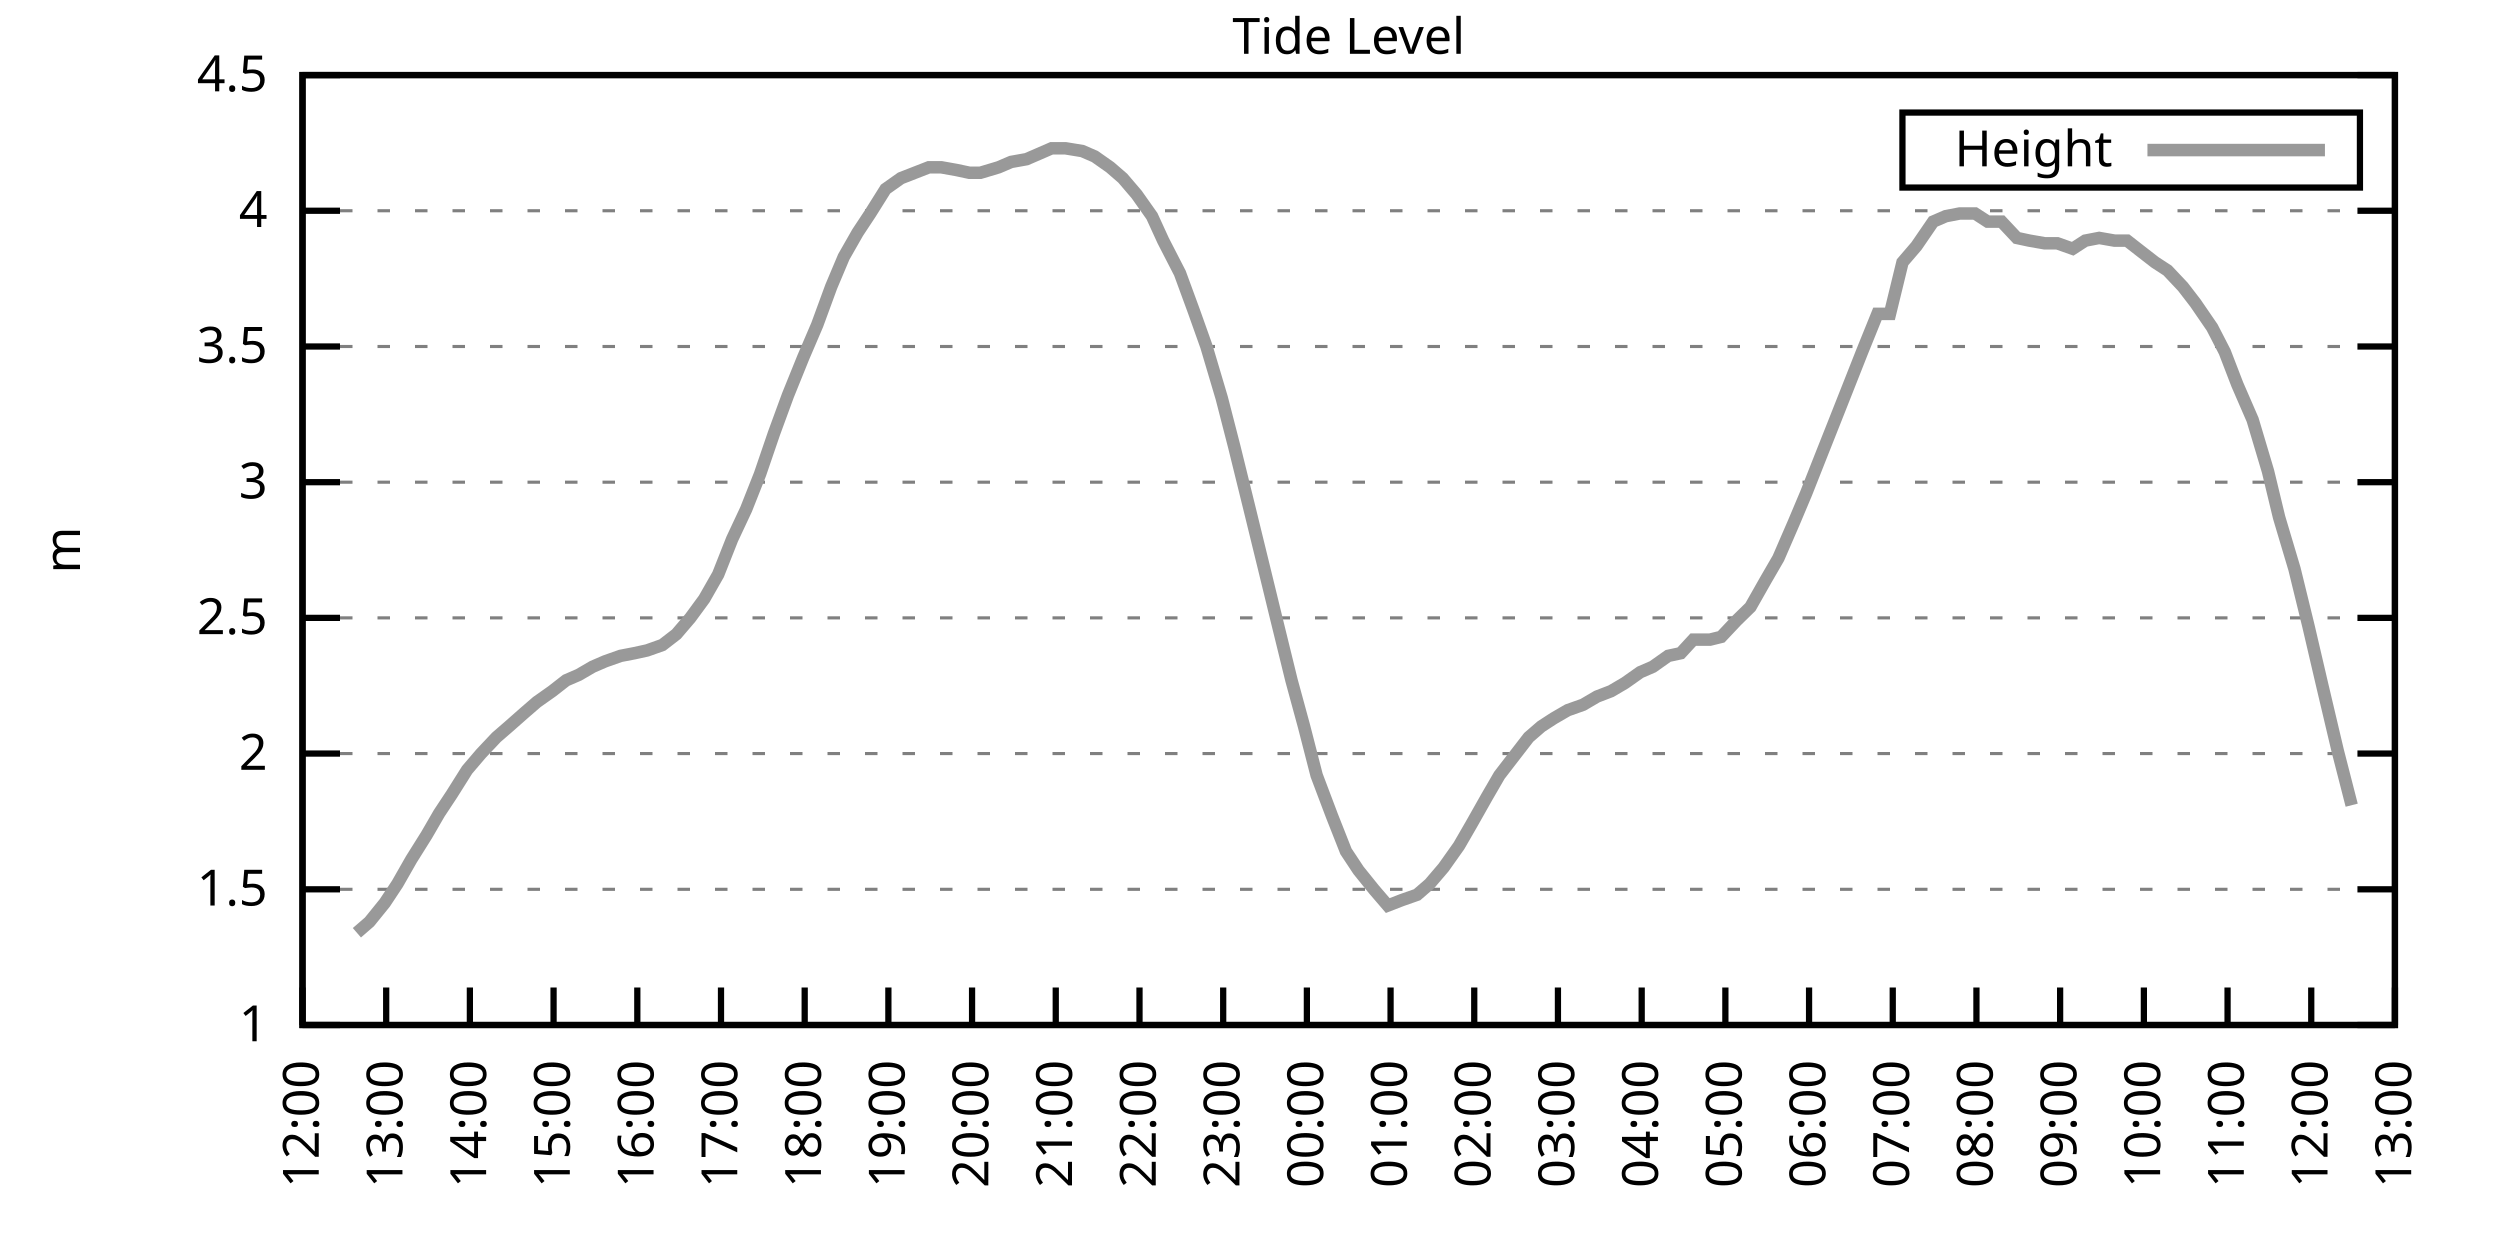
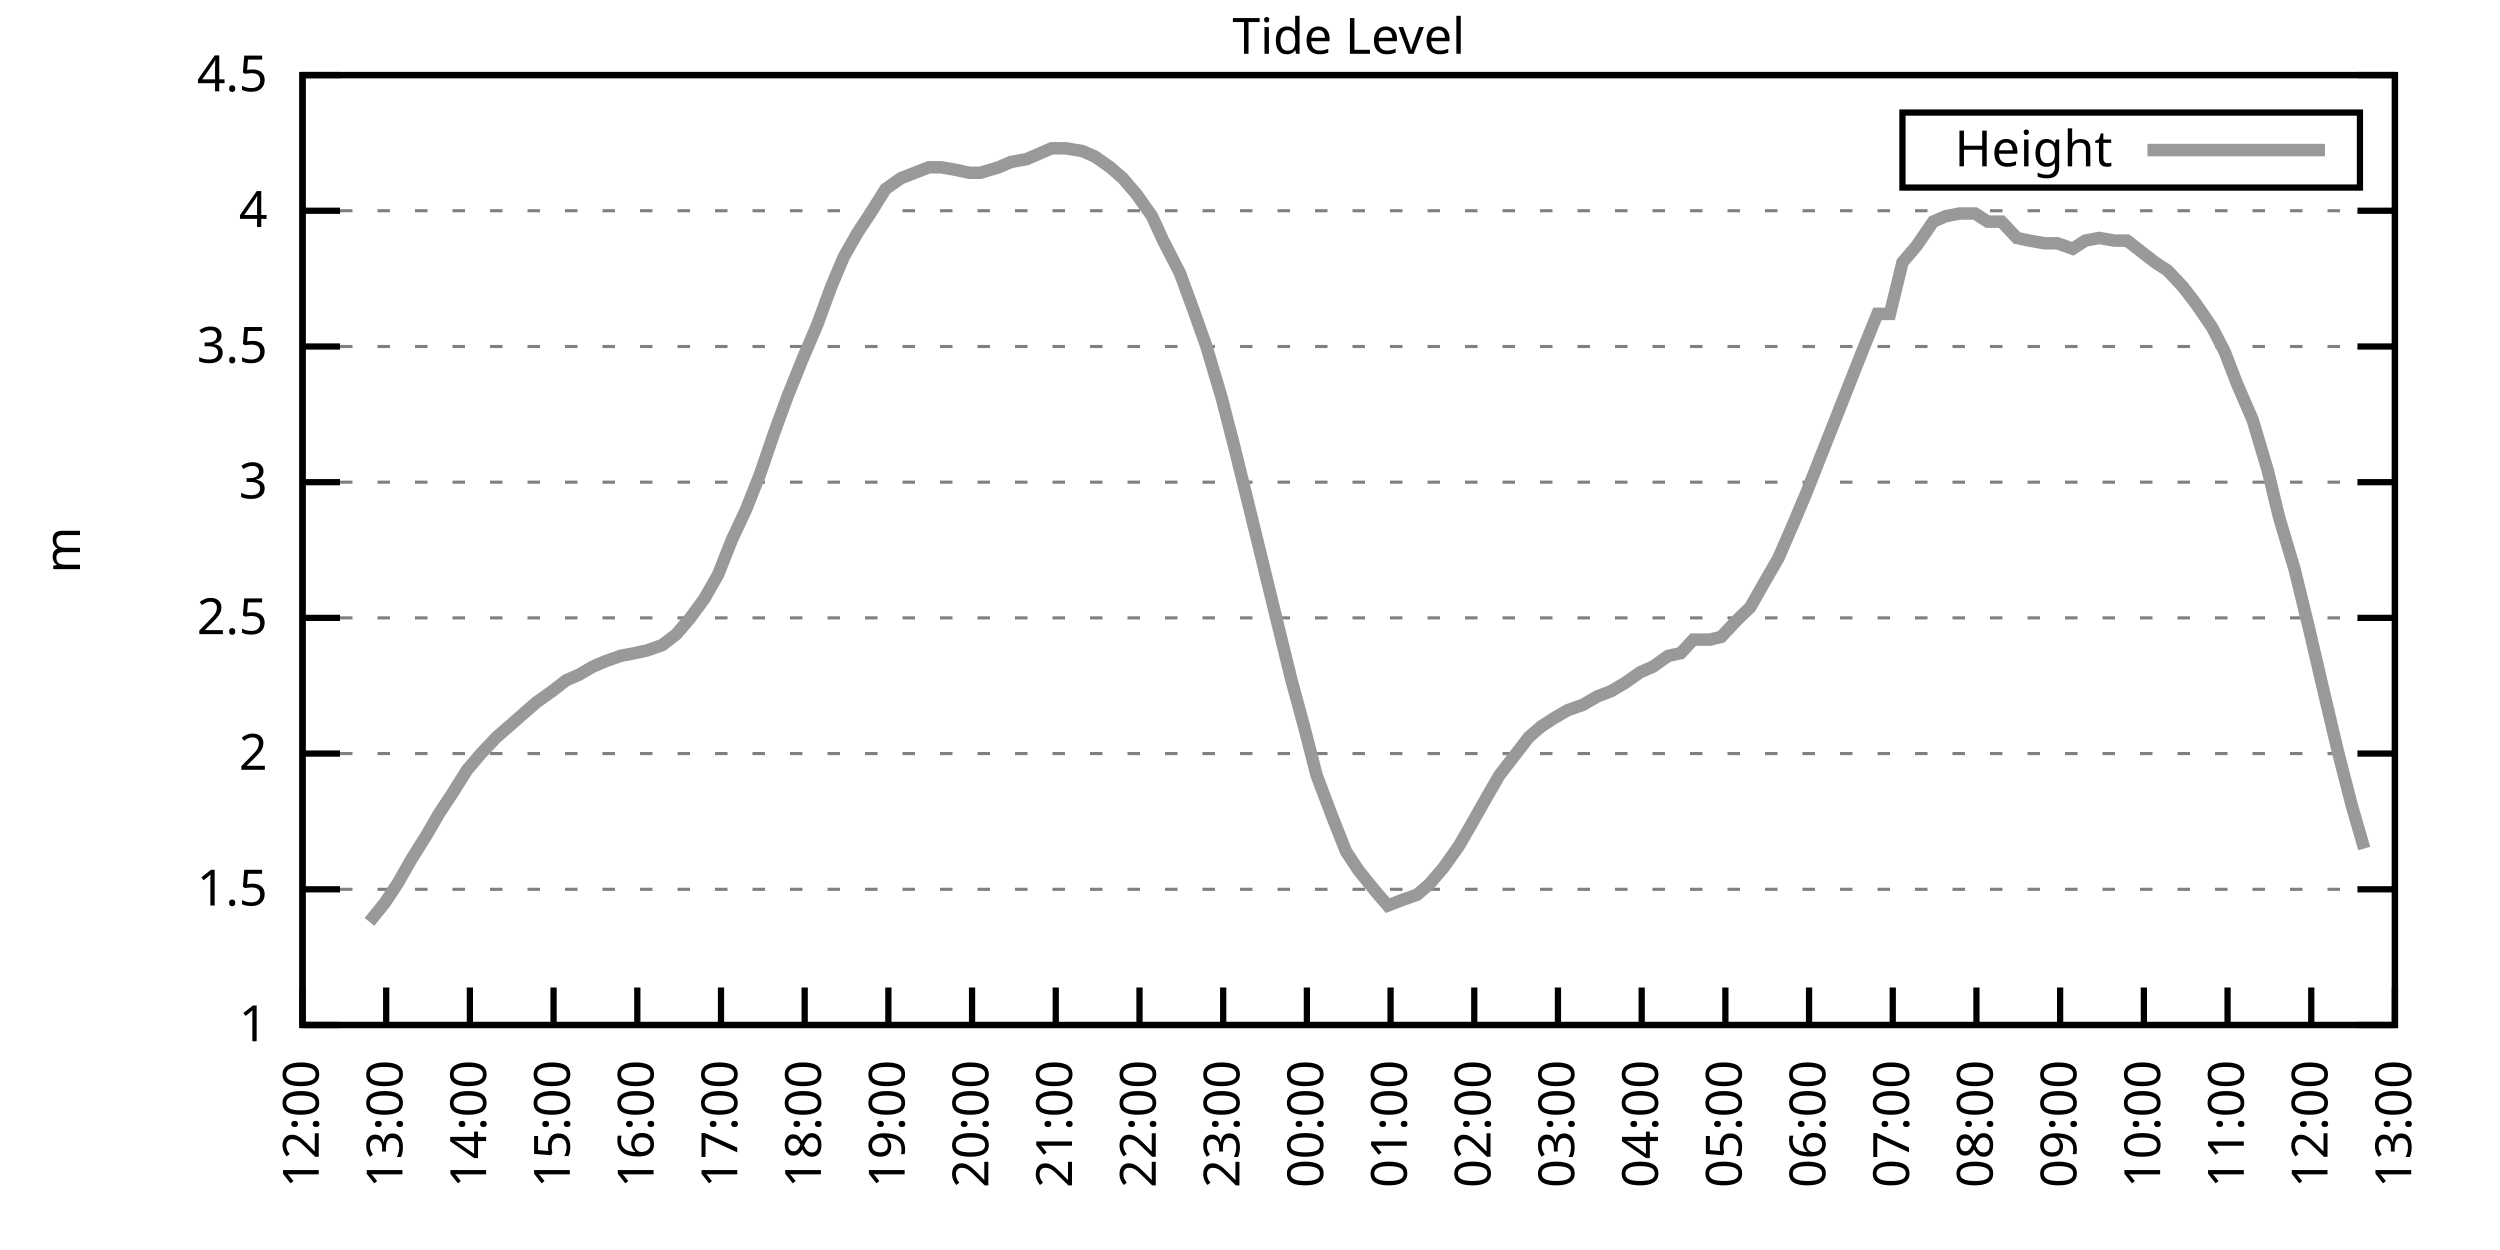
<svg xmlns="http://www.w3.org/2000/svg" xmlns:xlink="http://www.w3.org/1999/xlink" width="400" height="200" viewBox="0 0 400 200">
  <g id="gnuplot_canvas">
    <rect x="0" y="0" width="400" height="200" fill="none" />
    <defs>
      <circle id="gpDot" r="0.5" stroke-width="0.5" stroke="currentColor" />
      <path id="gpPt0" stroke-width="0.333" stroke="currentColor" d="M-1,0 h2 M0,-1 v2" />
      <path id="gpPt1" stroke-width="0.333" stroke="currentColor" d="M-1,-1 L1,1 M1,-1 L-1,1" />
      <path id="gpPt2" stroke-width="0.333" stroke="currentColor" d="M-1,0 L1,0 M0,-1 L0,1 M-1,-1 L1,1 M-1,1 L1,-1" />
      <rect id="gpPt3" stroke-width="0.333" stroke="currentColor" x="-1" y="-1" width="2" height="2" />
      <rect id="gpPt4" stroke-width="0.333" stroke="currentColor" fill="currentColor" x="-1" y="-1" width="2" height="2" />
      <circle id="gpPt5" stroke-width="0.333" stroke="currentColor" cx="0" cy="0" r="1" />
      <use xlink:href="#gpPt5" id="gpPt6" fill="currentColor" stroke="none" />
      <path id="gpPt7" stroke-width="0.333" stroke="currentColor" d="M0,-1.33 L-1.33,0.67 L1.33,0.67 z" />
      <use xlink:href="#gpPt7" id="gpPt8" fill="currentColor" stroke="none" />
      <use xlink:href="#gpPt7" id="gpPt9" stroke="currentColor" transform="rotate(180)" />
      <use xlink:href="#gpPt9" id="gpPt10" fill="currentColor" stroke="none" />
      <use xlink:href="#gpPt3" id="gpPt11" stroke="currentColor" transform="rotate(45)" />
      <use xlink:href="#gpPt11" id="gpPt12" fill="currentColor" stroke="none" />
      <path id="gpPt13" stroke-width="0.333" stroke="currentColor" d="M0,1.330 L1.265,0.411 L0.782,-1.067 L-0.782,-1.076 L-1.265,0.411 z" />
      <use xlink:href="#gpPt13" id="gpPt14" fill="currentColor" stroke="none" />
      <filter id="textbox" filterUnits="objectBoundingBox" x="0" y="0" height="1" width="1">
        <feFlood flood-color="white" flood-opacity="1" result="bgnd" />
        <feComposite in="SourceGraphic" in2="bgnd" operator="atop" />
      </filter>
      <filter id="greybox" filterUnits="objectBoundingBox" x="0" y="0" height="1" width="1">
        <feFlood flood-color="lightgrey" flood-opacity="1" result="grey" />
        <feComposite in="SourceGraphic" in2="grey" operator="atop" />
      </filter>
    </defs>
    <g fill="none" color="white" stroke="currentColor" stroke-width="1.00" stroke-linecap="butt" stroke-linejoin="miter">
</g>
    <g fill="none" color="black" stroke="currentColor" stroke-width="1.00" stroke-linecap="butt" stroke-linejoin="miter">
      <g stroke="none" shape-rendering="crispEdges">
        <polygon fill="rgb(255, 255, 255)" points="48.40,164.00 383.18,164.00 383.18,12.02 48.40,12.02 " />
      </g>
    </g>
    <g fill="none" color="black" stroke="currentColor" stroke-width="1.00" stroke-linecap="butt" stroke-linejoin="miter">
</g>
    <g fill="none" color="black" stroke="black" stroke-width="0.50" stroke-linecap="butt" stroke-linejoin="miter">
</g>
    <g fill="none" color="gray" stroke="currentColor" stroke-width="0.50" stroke-linecap="butt" stroke-linejoin="miter">
      <path stroke="gray" stroke-dasharray="2,4" class="gridline" d="M48.40,164.00 L383.19,164.00  " />
    </g>
    <g fill="none" color="gray" stroke="gray" stroke-width="1.00" stroke-linecap="butt" stroke-linejoin="miter">
</g>
    <g fill="none" color="black" stroke="currentColor" stroke-width="1.00" stroke-linecap="butt" stroke-linejoin="miter">
      <path stroke="black" d="M48.40,164.00 L54.40,164.00 M383.19,164.00 L377.19,164.00  " />
      <g transform="translate(42.80,166.60)" stroke="none" fill="black" font-family="Sans" font-size="8.00" text-anchor="end">
        <text>
          <tspan font-family="Sans"> 1</tspan>
        </text>
      </g>
    </g>
    <g fill="none" color="black" stroke="currentColor" stroke-width="1.00" stroke-linecap="butt" stroke-linejoin="miter">
</g>
    <g fill="none" color="black" stroke="black" stroke-width="0.50" stroke-linecap="butt" stroke-linejoin="miter">
</g>
    <g fill="none" color="gray" stroke="currentColor" stroke-width="0.50" stroke-linecap="butt" stroke-linejoin="miter">
      <path stroke="gray" stroke-dasharray="2,4" class="gridline" d="M48.40,142.29 L383.19,142.29  " />
    </g>
    <g fill="none" color="gray" stroke="gray" stroke-width="1.00" stroke-linecap="butt" stroke-linejoin="miter">
</g>
    <g fill="none" color="black" stroke="currentColor" stroke-width="1.00" stroke-linecap="butt" stroke-linejoin="miter">
      <path stroke="black" d="M48.40,142.29 L54.40,142.29 M383.19,142.29 L377.19,142.29  " />
      <g transform="translate(42.80,144.89)" stroke="none" fill="black" font-family="Sans" font-size="8.00" text-anchor="end">
        <text>
          <tspan font-family="Sans"> 1.5</tspan>
        </text>
      </g>
    </g>
    <g fill="none" color="black" stroke="currentColor" stroke-width="1.00" stroke-linecap="butt" stroke-linejoin="miter">
</g>
    <g fill="none" color="black" stroke="black" stroke-width="0.50" stroke-linecap="butt" stroke-linejoin="miter">
</g>
    <g fill="none" color="gray" stroke="currentColor" stroke-width="0.50" stroke-linecap="butt" stroke-linejoin="miter">
      <path stroke="gray" stroke-dasharray="2,4" class="gridline" d="M48.40,120.57 L383.19,120.57  " />
    </g>
    <g fill="none" color="gray" stroke="gray" stroke-width="1.00" stroke-linecap="butt" stroke-linejoin="miter">
</g>
    <g fill="none" color="black" stroke="currentColor" stroke-width="1.00" stroke-linecap="butt" stroke-linejoin="miter">
      <path stroke="black" d="M48.40,120.57 L54.40,120.57 M383.19,120.57 L377.19,120.57  " />
      <g transform="translate(42.80,123.17)" stroke="none" fill="black" font-family="Sans" font-size="8.00" text-anchor="end">
        <text>
          <tspan font-family="Sans"> 2</tspan>
        </text>
      </g>
    </g>
    <g fill="none" color="black" stroke="currentColor" stroke-width="1.00" stroke-linecap="butt" stroke-linejoin="miter">
</g>
    <g fill="none" color="black" stroke="black" stroke-width="0.50" stroke-linecap="butt" stroke-linejoin="miter">
</g>
    <g fill="none" color="gray" stroke="currentColor" stroke-width="0.50" stroke-linecap="butt" stroke-linejoin="miter">
      <path stroke="gray" stroke-dasharray="2,4" class="gridline" d="M48.40,98.86 L383.19,98.86  " />
    </g>
    <g fill="none" color="gray" stroke="gray" stroke-width="1.00" stroke-linecap="butt" stroke-linejoin="miter">
</g>
    <g fill="none" color="black" stroke="currentColor" stroke-width="1.00" stroke-linecap="butt" stroke-linejoin="miter">
      <path stroke="black" d="M48.40,98.86 L54.40,98.86 M383.19,98.86 L377.19,98.86  " />
      <g transform="translate(42.80,101.46)" stroke="none" fill="black" font-family="Sans" font-size="8.00" text-anchor="end">
        <text>
          <tspan font-family="Sans"> 2.5</tspan>
        </text>
      </g>
    </g>
    <g fill="none" color="black" stroke="currentColor" stroke-width="1.00" stroke-linecap="butt" stroke-linejoin="miter">
</g>
    <g fill="none" color="black" stroke="black" stroke-width="0.50" stroke-linecap="butt" stroke-linejoin="miter">
</g>
    <g fill="none" color="gray" stroke="currentColor" stroke-width="0.50" stroke-linecap="butt" stroke-linejoin="miter">
      <path stroke="gray" stroke-dasharray="2,4" class="gridline" d="M48.40,77.15 L383.19,77.15  " />
    </g>
    <g fill="none" color="gray" stroke="gray" stroke-width="1.00" stroke-linecap="butt" stroke-linejoin="miter">
</g>
    <g fill="none" color="black" stroke="currentColor" stroke-width="1.00" stroke-linecap="butt" stroke-linejoin="miter">
      <path stroke="black" d="M48.40,77.15 L54.40,77.15 M383.19,77.15 L377.19,77.15  " />
      <g transform="translate(42.80,79.75)" stroke="none" fill="black" font-family="Sans" font-size="8.00" text-anchor="end">
        <text>
          <tspan font-family="Sans"> 3</tspan>
        </text>
      </g>
    </g>
    <g fill="none" color="black" stroke="currentColor" stroke-width="1.00" stroke-linecap="butt" stroke-linejoin="miter">
</g>
    <g fill="none" color="black" stroke="black" stroke-width="0.50" stroke-linecap="butt" stroke-linejoin="miter">
</g>
    <g fill="none" color="gray" stroke="currentColor" stroke-width="0.50" stroke-linecap="butt" stroke-linejoin="miter">
      <path stroke="gray" stroke-dasharray="2,4" class="gridline" d="M48.40,55.44 L383.19,55.44  " />
    </g>
    <g fill="none" color="gray" stroke="gray" stroke-width="1.00" stroke-linecap="butt" stroke-linejoin="miter">
</g>
    <g fill="none" color="black" stroke="currentColor" stroke-width="1.00" stroke-linecap="butt" stroke-linejoin="miter">
      <path stroke="black" d="M48.40,55.44 L54.40,55.44 M383.19,55.44 L377.19,55.44  " />
      <g transform="translate(42.80,58.04)" stroke="none" fill="black" font-family="Sans" font-size="8.00" text-anchor="end">
        <text>
          <tspan font-family="Sans"> 3.5</tspan>
        </text>
      </g>
    </g>
    <g fill="none" color="black" stroke="currentColor" stroke-width="1.00" stroke-linecap="butt" stroke-linejoin="miter">
</g>
    <g fill="none" color="black" stroke="black" stroke-width="0.50" stroke-linecap="butt" stroke-linejoin="miter">
</g>
    <g fill="none" color="gray" stroke="currentColor" stroke-width="0.50" stroke-linecap="butt" stroke-linejoin="miter">
      <path stroke="gray" stroke-dasharray="2,4" class="gridline" d="M48.40,33.72 L383.19,33.72  " />
    </g>
    <g fill="none" color="gray" stroke="gray" stroke-width="1.00" stroke-linecap="butt" stroke-linejoin="miter">
</g>
    <g fill="none" color="black" stroke="currentColor" stroke-width="1.00" stroke-linecap="butt" stroke-linejoin="miter">
      <path stroke="black" d="M48.40,33.72 L54.40,33.72 M383.19,33.72 L377.19,33.72  " />
      <g transform="translate(42.80,36.32)" stroke="none" fill="black" font-family="Sans" font-size="8.00" text-anchor="end">
        <text>
          <tspan font-family="Sans"> 4</tspan>
        </text>
      </g>
    </g>
    <g fill="none" color="black" stroke="currentColor" stroke-width="1.00" stroke-linecap="butt" stroke-linejoin="miter">
</g>
    <g fill="none" color="black" stroke="black" stroke-width="0.50" stroke-linecap="butt" stroke-linejoin="miter">
</g>
    <g fill="none" color="gray" stroke="currentColor" stroke-width="0.50" stroke-linecap="butt" stroke-linejoin="miter">
      <path stroke="gray" stroke-dasharray="2,4" class="gridline" d="M48.40,12.01 L383.19,12.01  " />
    </g>
    <g fill="none" color="gray" stroke="gray" stroke-width="1.00" stroke-linecap="butt" stroke-linejoin="miter">
</g>
    <g fill="none" color="black" stroke="currentColor" stroke-width="1.00" stroke-linecap="butt" stroke-linejoin="miter">
      <path stroke="black" d="M48.40,12.01 L54.40,12.01 M383.19,12.01 L377.19,12.01  " />
      <g transform="translate(42.80,14.61)" stroke="none" fill="black" font-family="Sans" font-size="8.00" text-anchor="end">
        <text>
          <tspan font-family="Sans"> 4.5</tspan>
        </text>
      </g>
    </g>
    <g fill="none" color="black" stroke="currentColor" stroke-width="1.00" stroke-linecap="butt" stroke-linejoin="miter">
      <path stroke="black" d="M48.40,164.00 L48.40,158.00  " />
      <g transform="translate(51.00,169.60) rotate(270.00)" stroke="none" fill="black" font-family="Sans" font-size="8.00" text-anchor="end">
        <text>
          <tspan font-family="Sans">12:00</tspan>
        </text>
      </g>
    </g>
    <g fill="none" color="black" stroke="currentColor" stroke-width="1.00" stroke-linecap="butt" stroke-linejoin="miter">
      <path stroke="black" d="M61.79,164.00 L61.79,158.00  " />
      <g transform="translate(64.39,169.60) rotate(270.00)" stroke="none" fill="black" font-family="Sans" font-size="8.00" text-anchor="end">
        <text>
          <tspan font-family="Sans">13:00</tspan>
        </text>
      </g>
    </g>
    <g fill="none" color="black" stroke="currentColor" stroke-width="1.00" stroke-linecap="butt" stroke-linejoin="miter">
      <path stroke="black" d="M75.18,164.00 L75.18,158.00  " />
      <g transform="translate(77.78,169.60) rotate(270.00)" stroke="none" fill="black" font-family="Sans" font-size="8.00" text-anchor="end">
        <text>
          <tspan font-family="Sans">14:00</tspan>
        </text>
      </g>
    </g>
    <g fill="none" color="black" stroke="currentColor" stroke-width="1.00" stroke-linecap="butt" stroke-linejoin="miter">
      <path stroke="black" d="M88.57,164.00 L88.57,158.00  " />
      <g transform="translate(91.17,169.60) rotate(270.00)" stroke="none" fill="black" font-family="Sans" font-size="8.00" text-anchor="end">
        <text>
          <tspan font-family="Sans">15:00</tspan>
        </text>
      </g>
    </g>
    <g fill="none" color="black" stroke="currentColor" stroke-width="1.00" stroke-linecap="butt" stroke-linejoin="miter">
      <path stroke="black" d="M101.97,164.00 L101.97,158.00  " />
      <g transform="translate(104.57,169.60) rotate(270.00)" stroke="none" fill="black" font-family="Sans" font-size="8.00" text-anchor="end">
        <text>
          <tspan font-family="Sans">16:00</tspan>
        </text>
      </g>
    </g>
    <g fill="none" color="black" stroke="currentColor" stroke-width="1.00" stroke-linecap="butt" stroke-linejoin="miter">
      <path stroke="black" d="M115.36,164.00 L115.36,158.00  " />
      <g transform="translate(117.96,169.60) rotate(270.00)" stroke="none" fill="black" font-family="Sans" font-size="8.00" text-anchor="end">
        <text>
          <tspan font-family="Sans">17:00</tspan>
        </text>
      </g>
    </g>
    <g fill="none" color="black" stroke="currentColor" stroke-width="1.00" stroke-linecap="butt" stroke-linejoin="miter">
      <path stroke="black" d="M128.75,164.00 L128.75,158.00  " />
      <g transform="translate(131.35,169.60) rotate(270.00)" stroke="none" fill="black" font-family="Sans" font-size="8.00" text-anchor="end">
        <text>
          <tspan font-family="Sans">18:00</tspan>
        </text>
      </g>
    </g>
    <g fill="none" color="black" stroke="currentColor" stroke-width="1.00" stroke-linecap="butt" stroke-linejoin="miter">
      <path stroke="black" d="M142.14,164.00 L142.14,158.00  " />
      <g transform="translate(144.74,169.60) rotate(270.00)" stroke="none" fill="black" font-family="Sans" font-size="8.00" text-anchor="end">
        <text>
          <tspan font-family="Sans">19:00</tspan>
        </text>
      </g>
    </g>
    <g fill="none" color="black" stroke="currentColor" stroke-width="1.00" stroke-linecap="butt" stroke-linejoin="miter">
      <path stroke="black" d="M155.53,164.00 L155.53,158.00  " />
      <g transform="translate(158.13,169.60) rotate(270.00)" stroke="none" fill="black" font-family="Sans" font-size="8.00" text-anchor="end">
        <text>
          <tspan font-family="Sans">20:00</tspan>
        </text>
      </g>
    </g>
    <g fill="none" color="black" stroke="currentColor" stroke-width="1.00" stroke-linecap="butt" stroke-linejoin="miter">
      <path stroke="black" d="M168.92,164.00 L168.92,158.00  " />
      <g transform="translate(171.52,169.60) rotate(270.00)" stroke="none" fill="black" font-family="Sans" font-size="8.00" text-anchor="end">
        <text>
          <tspan font-family="Sans">21:00</tspan>
        </text>
      </g>
    </g>
    <g fill="none" color="black" stroke="currentColor" stroke-width="1.00" stroke-linecap="butt" stroke-linejoin="miter">
      <path stroke="black" d="M182.32,164.00 L182.32,158.00  " />
      <g transform="translate(184.92,169.60) rotate(270.00)" stroke="none" fill="black" font-family="Sans" font-size="8.00" text-anchor="end">
        <text>
          <tspan font-family="Sans">22:00</tspan>
        </text>
      </g>
    </g>
    <g fill="none" color="black" stroke="currentColor" stroke-width="1.00" stroke-linecap="butt" stroke-linejoin="miter">
      <path stroke="black" d="M195.71,164.00 L195.71,158.00  " />
      <g transform="translate(198.31,169.60) rotate(270.00)" stroke="none" fill="black" font-family="Sans" font-size="8.00" text-anchor="end">
        <text>
          <tspan font-family="Sans">23:00</tspan>
        </text>
      </g>
    </g>
    <g fill="none" color="black" stroke="currentColor" stroke-width="1.00" stroke-linecap="butt" stroke-linejoin="miter">
      <path stroke="black" d="M209.10,164.00 L209.10,158.00  " />
      <g transform="translate(211.70,169.60) rotate(270.00)" stroke="none" fill="black" font-family="Sans" font-size="8.00" text-anchor="end">
        <text>
          <tspan font-family="Sans">00:00</tspan>
        </text>
      </g>
    </g>
    <g fill="none" color="black" stroke="currentColor" stroke-width="1.00" stroke-linecap="butt" stroke-linejoin="miter">
      <path stroke="black" d="M222.49,164.00 L222.49,158.00  " />
      <g transform="translate(225.09,169.60) rotate(270.00)" stroke="none" fill="black" font-family="Sans" font-size="8.00" text-anchor="end">
        <text>
          <tspan font-family="Sans">01:00</tspan>
        </text>
      </g>
    </g>
    <g fill="none" color="black" stroke="currentColor" stroke-width="1.00" stroke-linecap="butt" stroke-linejoin="miter">
      <path stroke="black" d="M235.88,164.00 L235.88,158.00  " />
      <g transform="translate(238.48,169.60) rotate(270.00)" stroke="none" fill="black" font-family="Sans" font-size="8.00" text-anchor="end">
        <text>
          <tspan font-family="Sans">02:00</tspan>
        </text>
      </g>
    </g>
    <g fill="none" color="black" stroke="currentColor" stroke-width="1.00" stroke-linecap="butt" stroke-linejoin="miter">
      <path stroke="black" d="M249.27,164.00 L249.27,158.00  " />
      <g transform="translate(251.87,169.60) rotate(270.00)" stroke="none" fill="black" font-family="Sans" font-size="8.00" text-anchor="end">
        <text>
          <tspan font-family="Sans">03:00</tspan>
        </text>
      </g>
    </g>
    <g fill="none" color="black" stroke="currentColor" stroke-width="1.00" stroke-linecap="butt" stroke-linejoin="miter">
      <path stroke="black" d="M262.67,164.00 L262.67,158.00  " />
      <g transform="translate(265.27,169.60) rotate(270.00)" stroke="none" fill="black" font-family="Sans" font-size="8.00" text-anchor="end">
        <text>
          <tspan font-family="Sans">04:00</tspan>
        </text>
      </g>
    </g>
    <g fill="none" color="black" stroke="currentColor" stroke-width="1.00" stroke-linecap="butt" stroke-linejoin="miter">
      <path stroke="black" d="M276.06,164.00 L276.06,158.00  " />
      <g transform="translate(278.66,169.60) rotate(270.00)" stroke="none" fill="black" font-family="Sans" font-size="8.00" text-anchor="end">
        <text>
          <tspan font-family="Sans">05:00</tspan>
        </text>
      </g>
    </g>
    <g fill="none" color="black" stroke="currentColor" stroke-width="1.00" stroke-linecap="butt" stroke-linejoin="miter">
      <path stroke="black" d="M289.45,164.00 L289.45,158.00  " />
      <g transform="translate(292.05,169.60) rotate(270.00)" stroke="none" fill="black" font-family="Sans" font-size="8.00" text-anchor="end">
        <text>
          <tspan font-family="Sans">06:00</tspan>
        </text>
      </g>
    </g>
    <g fill="none" color="black" stroke="currentColor" stroke-width="1.00" stroke-linecap="butt" stroke-linejoin="miter">
      <path stroke="black" d="M302.84,164.00 L302.84,158.00  " />
      <g transform="translate(305.44,169.60) rotate(270.00)" stroke="none" fill="black" font-family="Sans" font-size="8.00" text-anchor="end">
        <text>
          <tspan font-family="Sans">07:00</tspan>
        </text>
      </g>
    </g>
    <g fill="none" color="black" stroke="currentColor" stroke-width="1.00" stroke-linecap="butt" stroke-linejoin="miter">
      <path stroke="black" d="M316.23,164.00 L316.23,158.00  " />
      <g transform="translate(318.83,169.60) rotate(270.00)" stroke="none" fill="black" font-family="Sans" font-size="8.00" text-anchor="end">
        <text>
          <tspan font-family="Sans">08:00</tspan>
        </text>
      </g>
    </g>
    <g fill="none" color="black" stroke="currentColor" stroke-width="1.00" stroke-linecap="butt" stroke-linejoin="miter">
      <path stroke="black" d="M329.62,164.00 L329.62,158.00  " />
      <g transform="translate(332.22,169.60) rotate(270.00)" stroke="none" fill="black" font-family="Sans" font-size="8.00" text-anchor="end">
        <text>
          <tspan font-family="Sans">09:00</tspan>
        </text>
      </g>
    </g>
    <g fill="none" color="black" stroke="currentColor" stroke-width="1.00" stroke-linecap="butt" stroke-linejoin="miter">
      <path stroke="black" d="M343.02,164.00 L343.02,158.00  " />
      <g transform="translate(345.62,169.60) rotate(270.00)" stroke="none" fill="black" font-family="Sans" font-size="8.00" text-anchor="end">
        <text>
          <tspan font-family="Sans">10:00</tspan>
        </text>
      </g>
    </g>
    <g fill="none" color="black" stroke="currentColor" stroke-width="1.00" stroke-linecap="butt" stroke-linejoin="miter">
      <path stroke="black" d="M356.41,164.00 L356.41,158.00  " />
      <g transform="translate(359.01,169.60) rotate(270.00)" stroke="none" fill="black" font-family="Sans" font-size="8.00" text-anchor="end">
        <text>
          <tspan font-family="Sans">11:00</tspan>
        </text>
      </g>
    </g>
    <g fill="none" color="black" stroke="currentColor" stroke-width="1.00" stroke-linecap="butt" stroke-linejoin="miter">
      <path stroke="black" d="M369.80,164.00 L369.80,158.00  " />
      <g transform="translate(372.40,169.60) rotate(270.00)" stroke="none" fill="black" font-family="Sans" font-size="8.00" text-anchor="end">
        <text>
          <tspan font-family="Sans">12:00</tspan>
        </text>
      </g>
    </g>
    <g fill="none" color="black" stroke="currentColor" stroke-width="1.00" stroke-linecap="butt" stroke-linejoin="miter">
      <path stroke="black" d="M383.19,164.00 L383.19,158.00  " />
      <g transform="translate(385.79,169.60) rotate(270.00)" stroke="none" fill="black" font-family="Sans" font-size="8.00" text-anchor="end">
        <text>
          <tspan font-family="Sans">13:00</tspan>
        </text>
      </g>
    </g>
    <g fill="none" color="black" stroke="currentColor" stroke-width="1.00" stroke-linecap="butt" stroke-linejoin="miter">
</g>
    <g fill="none" color="black" stroke="currentColor" stroke-width="1.00" stroke-linecap="butt" stroke-linejoin="miter">
      <path stroke="black" d="M48.40,12.01 L48.40,164.00 L383.19,164.00 L383.19,12.01 L48.40,12.01 Z  " />
    </g>
    <g fill="none" color="black" stroke="currentColor" stroke-width="1.00" stroke-linecap="butt" stroke-linejoin="miter">
</g>
    <g fill="none" color="black" stroke="currentColor" stroke-width="1.00" stroke-linecap="butt" stroke-linejoin="miter">
      <path stroke="black" d="M304.39,30.01 L304.39,18.01 L377.59,18.01 L377.59,30.01 L304.39,30.01 Z  " />
    </g>
    <g id="Tide_level_plot_1">
      <g fill="none" color="white" stroke="black" stroke-width="2.00" stroke-linecap="butt" stroke-linejoin="miter">
</g>
      <g fill="none" color="black" stroke="currentColor" stroke-width="2.00" stroke-linecap="butt" stroke-linejoin="miter">
        <g transform="translate(337.99,26.61)" stroke="none" fill="black" font-family="Sans" font-size="8.00" text-anchor="end">
          <text>
            <tspan font-family="Sans">Height</tspan>
          </text>
        </g>
      </g>
      <g fill="none" color="black" stroke="currentColor" stroke-width="2.00" stroke-linecap="butt" stroke-linejoin="miter">
-         <path stroke="rgb(153, 153, 153)" d="M343.59,24.01 L371.99,24.01 M57.10,149.24 L59.11,147.50 L61.57,144.46 L63.58,141.42 L65.81,137.51 L68.26,133.60   L70.27,130.13 L72.28,127.09 L74.74,123.18 L76.97,120.57 L79.42,117.97 L81.43,116.23 L83.89,114.06 L85.90,112.32   L88.35,110.59 L90.58,108.85 L92.59,107.98 L94.82,106.68 L96.83,105.81 L99.29,104.94 L101.52,104.51 L103.53,104.07   L105.98,103.20 L108.22,101.47 L110.45,98.86 L112.68,95.82 L114.91,91.91 L117.14,86.27 L119.38,81.49 L121.61,75.85   L123.84,69.33 L126.07,63.25 L128.53,57.17 L130.76,51.96 L132.99,45.88 L135.00,41.11 L137.23,37.20 L139.24,34.16   L141.69,30.25 L144.15,28.51 L146.38,27.64 L148.61,26.77 L150.62,26.77 L153.08,27.21 L155.09,27.64 L156.87,27.64   L159.77,26.77 L161.78,25.91 L164.24,25.47 L166.25,24.60 L168.25,23.73 L170.49,23.73 L173.17,24.17 L175.17,25.04   L177.63,26.77 L179.64,28.51 L181.87,31.12 L184.32,34.59 L186.11,38.50 L188.79,43.71 L191.02,49.79 L193.03,55.44   L195.48,63.69 L197.49,71.50 L199.95,81.49 L202.18,90.61 L204.19,98.86 L206.64,108.85 L208.65,116.23 L210.66,124.05   L213.12,130.56 L215.35,136.21 L217.36,139.25 L219.81,142.29 L222.04,144.89 L224.28,144.02 L226.73,143.16 L228.74,141.42   L230.97,138.81 L233.43,135.34 L235.44,131.86 L237.89,127.52 L239.90,124.05 L241.91,121.44 L244.59,117.97 L246.60,116.23   L248.60,114.93 L250.84,113.63 L253.29,112.76 L255.52,111.45 L257.76,110.59 L259.99,109.28 L262.44,107.55 L264.45,106.68   L266.91,104.94 L268.92,104.51 L270.92,102.34 L273.60,102.34 L275.39,101.90 L277.84,99.30 L280.07,97.12 L282.53,92.78   L284.54,89.31 L286.99,83.66 L289.00,78.89 L291.23,73.24 L293.47,67.59 L295.70,61.95 L297.93,56.30 L300.39,50.22   L302.39,50.22 L304.40,41.97 L306.63,39.37 L309.31,35.46 L311.32,34.59 L313.55,34.16 L316.01,34.16 L318.02,35.46   L320.25,35.46 L322.70,38.07 L324.71,38.50 L327.17,38.93 L329.18,38.93 L331.63,39.80 L333.64,38.50 L335.87,38.07   L338.33,38.50 L340.34,38.50 L342.57,40.24 L344.80,41.97 L346.81,43.28 L349.26,45.88 L351.27,48.49 L353.95,52.40   L355.96,56.30 L357.97,61.52 L360.42,67.16 L362.88,75.41 L364.66,82.79 L367.12,91.04 L369.35,100.16 L371.58,109.72   L374.04,120.14 L376.27,128.83  " />
+         <path stroke="rgb(153, 153, 153)" d="M343.59,24.01 L371.99,24.01 M59.11,147.50 L61.57,144.46 L63.58,141.42 L65.81,137.51 L68.26,133.60 L70.27,130.13   L72.28,127.09 L74.74,123.18 L76.97,120.57 L79.42,117.97 L81.43,116.23 L83.89,114.06 L85.90,112.32 L88.35,110.59   L90.58,108.85 L92.59,107.98 L94.82,106.68 L96.83,105.81 L99.29,104.94 L101.52,104.51 L103.53,104.07 L105.98,103.20   L108.22,101.47 L110.45,98.86 L112.68,95.82 L114.91,91.91 L117.14,86.27 L119.38,81.49 L121.61,75.85 L123.84,69.33   L126.07,63.25 L128.53,57.17 L130.76,51.96 L132.99,45.88 L135.00,41.11 L137.23,37.20 L139.24,34.16 L141.69,30.25   L144.15,28.51 L146.38,27.64 L148.61,26.77 L150.62,26.77 L153.08,27.21 L155.09,27.64 L156.87,27.64 L159.77,26.77   L161.78,25.91 L164.24,25.47 L166.25,24.60 L168.25,23.73 L170.49,23.73 L173.17,24.17 L175.17,25.04 L177.63,26.77   L179.64,28.51 L181.87,31.12 L184.32,34.59 L186.11,38.50 L188.79,43.71 L191.02,49.79 L193.03,55.44 L195.48,63.69   L197.49,71.50 L199.95,81.49 L202.18,90.61 L204.19,98.86 L206.64,108.85 L208.65,116.23 L210.66,124.05 L213.12,130.56   L215.35,136.21 L217.36,139.25 L219.81,142.29 L222.04,144.89 L224.28,144.02 L226.73,143.16 L228.74,141.42 L230.97,138.81   L233.43,135.34 L235.44,131.86 L237.89,127.52 L239.90,124.05 L241.91,121.44 L244.59,117.97 L246.60,116.23 L248.60,114.93   L250.84,113.63 L253.29,112.76 L255.52,111.45 L257.76,110.59 L259.99,109.28 L262.44,107.55 L264.45,106.68 L266.91,104.94   L268.92,104.51 L270.92,102.34 L273.60,102.34 L275.39,101.90 L277.84,99.30 L280.07,97.12 L282.53,92.78 L284.54,89.31   L286.99,83.66 L289.00,78.89 L291.23,73.24 L293.47,67.59 L295.70,61.95 L297.93,56.30 L300.39,50.22 L302.39,50.22   L304.40,41.97 L306.63,39.37 L309.31,35.46 L311.32,34.59 L313.55,34.16 L316.01,34.16 L318.02,35.46 L320.25,35.46   L322.70,38.07 L324.71,38.50 L327.17,38.93 L329.18,38.93 L331.63,39.80 L333.64,38.50 L335.87,38.07 L338.33,38.50   L340.34,38.50 L342.57,40.24 L344.80,41.97 L346.81,43.28 L349.26,45.88 L351.27,48.49 L353.95,52.40 L355.96,56.30   L357.97,61.52 L360.42,67.16 L362.88,75.41 L364.66,82.79 L367.12,91.04 L369.35,100.16 L371.58,109.72 L374.04,120.14   L376.27,128.83 L378.28,135.77  " />
      </g>
    </g>
    <g fill="none" color="black" stroke="currentColor" stroke-width="2.00" stroke-linecap="butt" stroke-linejoin="miter">
</g>
    <g fill="none" color="black" stroke="black" stroke-width="1.00" stroke-linecap="butt" stroke-linejoin="miter">
</g>
    <g fill="none" color="black" stroke="currentColor" stroke-width="1.00" stroke-linecap="butt" stroke-linejoin="miter">
      <path stroke="black" d="M48.40,12.01 L48.40,164.00 L383.19,164.00 L383.19,12.01 L48.40,12.01 Z  " />
      <g transform="translate(12.80,88.01) rotate(270.00)" stroke="none" fill="black" font-family="Sans" font-size="8.00" text-anchor="middle">
        <text>
          <tspan font-family="Sans">m</tspan>
        </text>
      </g>
    </g>
    <g fill="none" color="black" stroke="currentColor" stroke-width="1.00" stroke-linecap="butt" stroke-linejoin="miter">
</g>
    <g fill="none" color="black" stroke="currentColor" stroke-width="1.00" stroke-linecap="butt" stroke-linejoin="miter">
      <g transform="translate(215.79,8.61)" stroke="none" fill="black" font-family="Sans" font-size="8.00" text-anchor="middle">
        <text>
          <tspan font-family="Sans">Tide Level</tspan>
        </text>
      </g>
    </g>
    <g fill="none" color="black" stroke="currentColor" stroke-width="1.00" stroke-linecap="butt" stroke-linejoin="miter">
</g>
  </g>
</svg>
